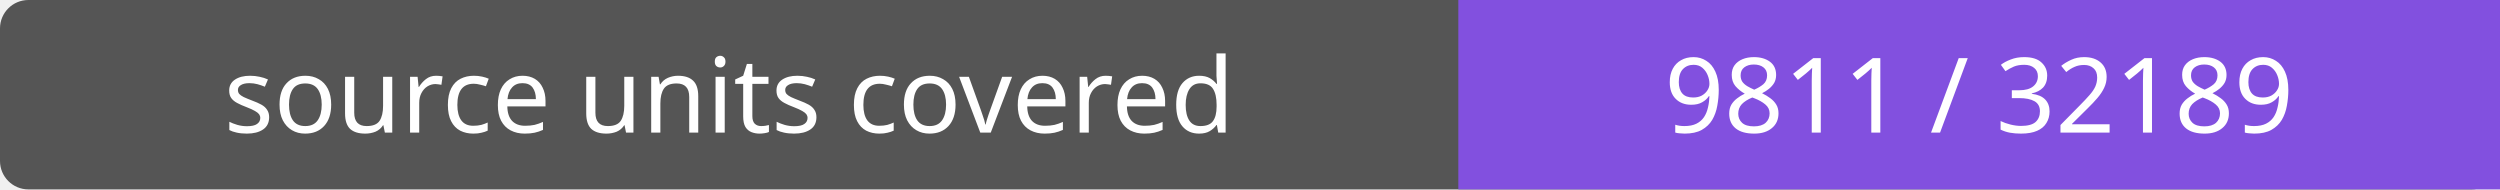
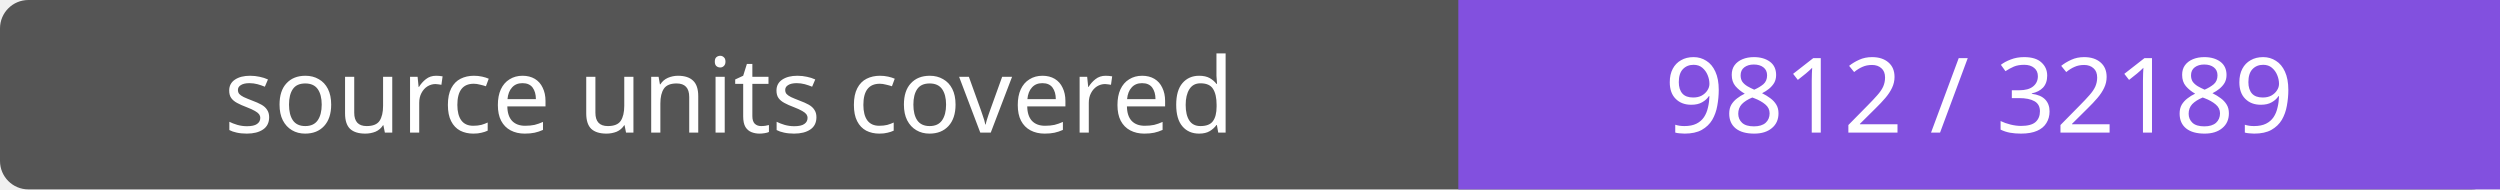
- <svg xmlns="http://www.w3.org/2000/svg" width="264" height="20" role="img" aria-label="source units covered: 9811 / 32189">
+ <svg xmlns="http://www.w3.org/2000/svg" width="264" height="20" role="img" aria-label="source units covered: 9812 / 32189">
  <rect width="264" height="20" rx="3" fill="#555" />
  <path fill="#8250df" d="M154 0h110v20H154z" />
  <g fill="#fff" text-anchor="middle" font-family="Verdana,sans-serif" font-size="11">
    <text x="77.0" y="14">source units covered</text>
-     <text x="209.0" y="14">9811 / 32189</text>
+     <text x="209.0" y="14">9812 / 32189</text>
  </g>
</svg>
